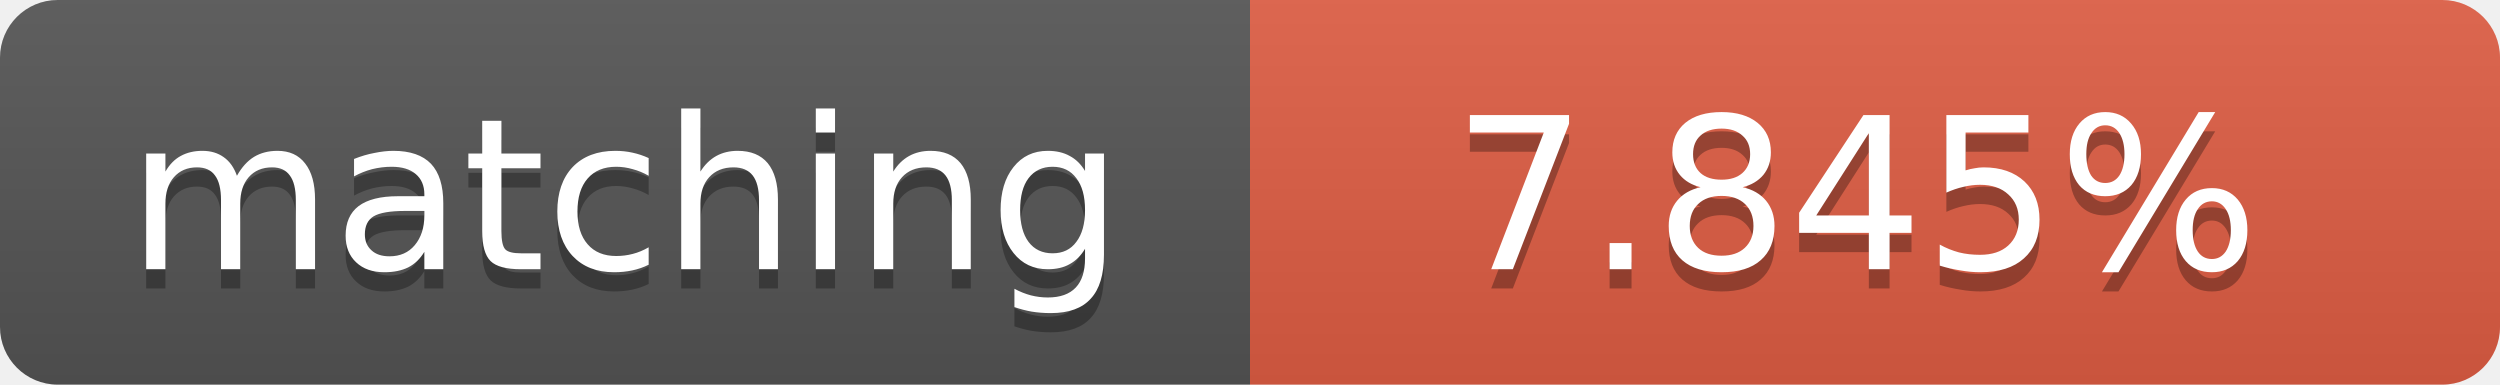
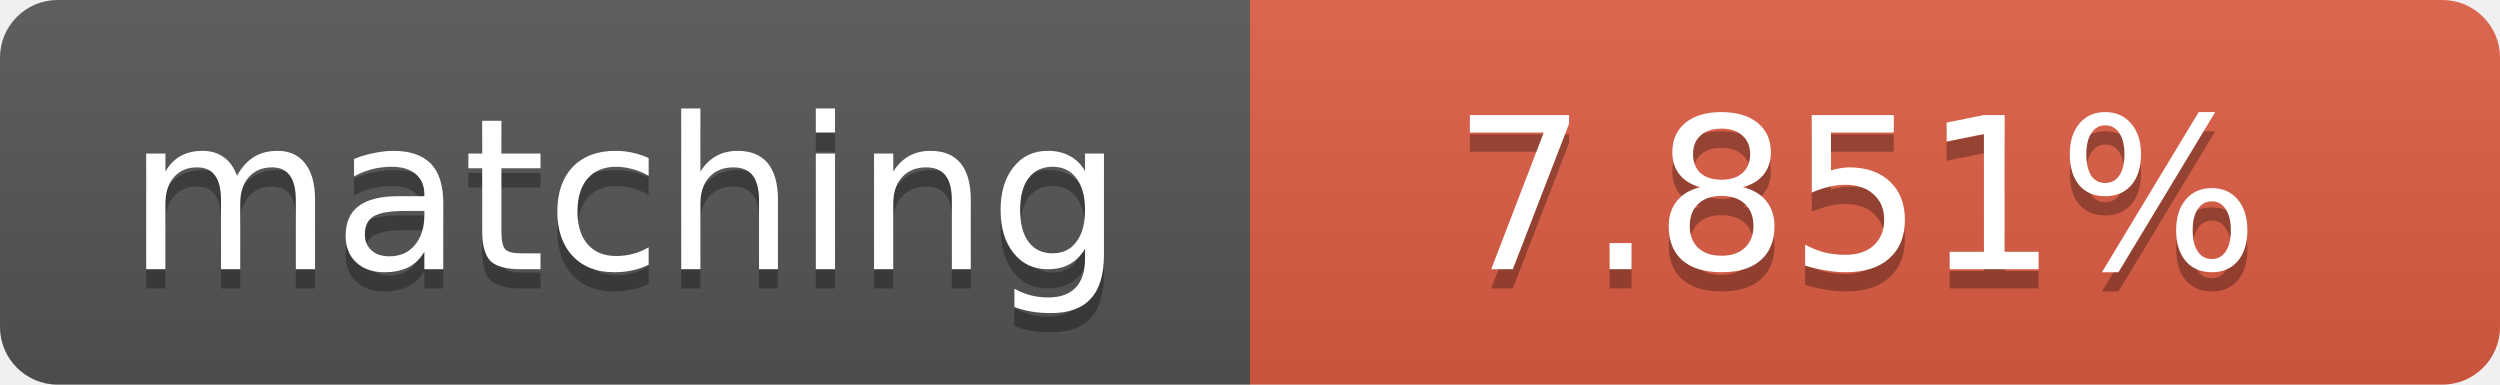
<svg xmlns="http://www.w3.org/2000/svg" width="130" height="20">
  <linearGradient id="b" x2="0" y2="100%">
    <stop offset="0" stop-color="#bbb" stop-opacity=".1" />
    <stop offset="1" stop-opacity=".1" />
  </linearGradient>
  <clipPath id="a">
    <rect width="130" height="20" rx="3" fill="#fff" />
  </clipPath>
  <g clip-path="url(#a)">
    <path fill="#555" d="M0 0h65v20H0z" />
    <path fill="#e05d44" d="M65 0h65v20H65z" />
    <path fill="url(#b)" d="M0 0h130v20H0z" />
  </g>
  <g fill="#fff" text-anchor="middle" font-family="DejaVu Sans,Verdana,Geneva,sans-serif" font-size="11">
    <text x="32.5" y="15" fill="#010101" fill-opacity=".3">matching</text>
    <text x="32.5" y="14">matching</text>
-     <text x="96.5" y="15" fill="#010101" fill-opacity=".3">7.845%</text>
-     <text x="96.5" y="14">7.845%</text>
+     <text x="96.5" y="15" fill="#010101" fill-opacity=".3">7.851%</text>
+     <text x="96.5" y="14">7.851%</text>
  </g>
</svg>
